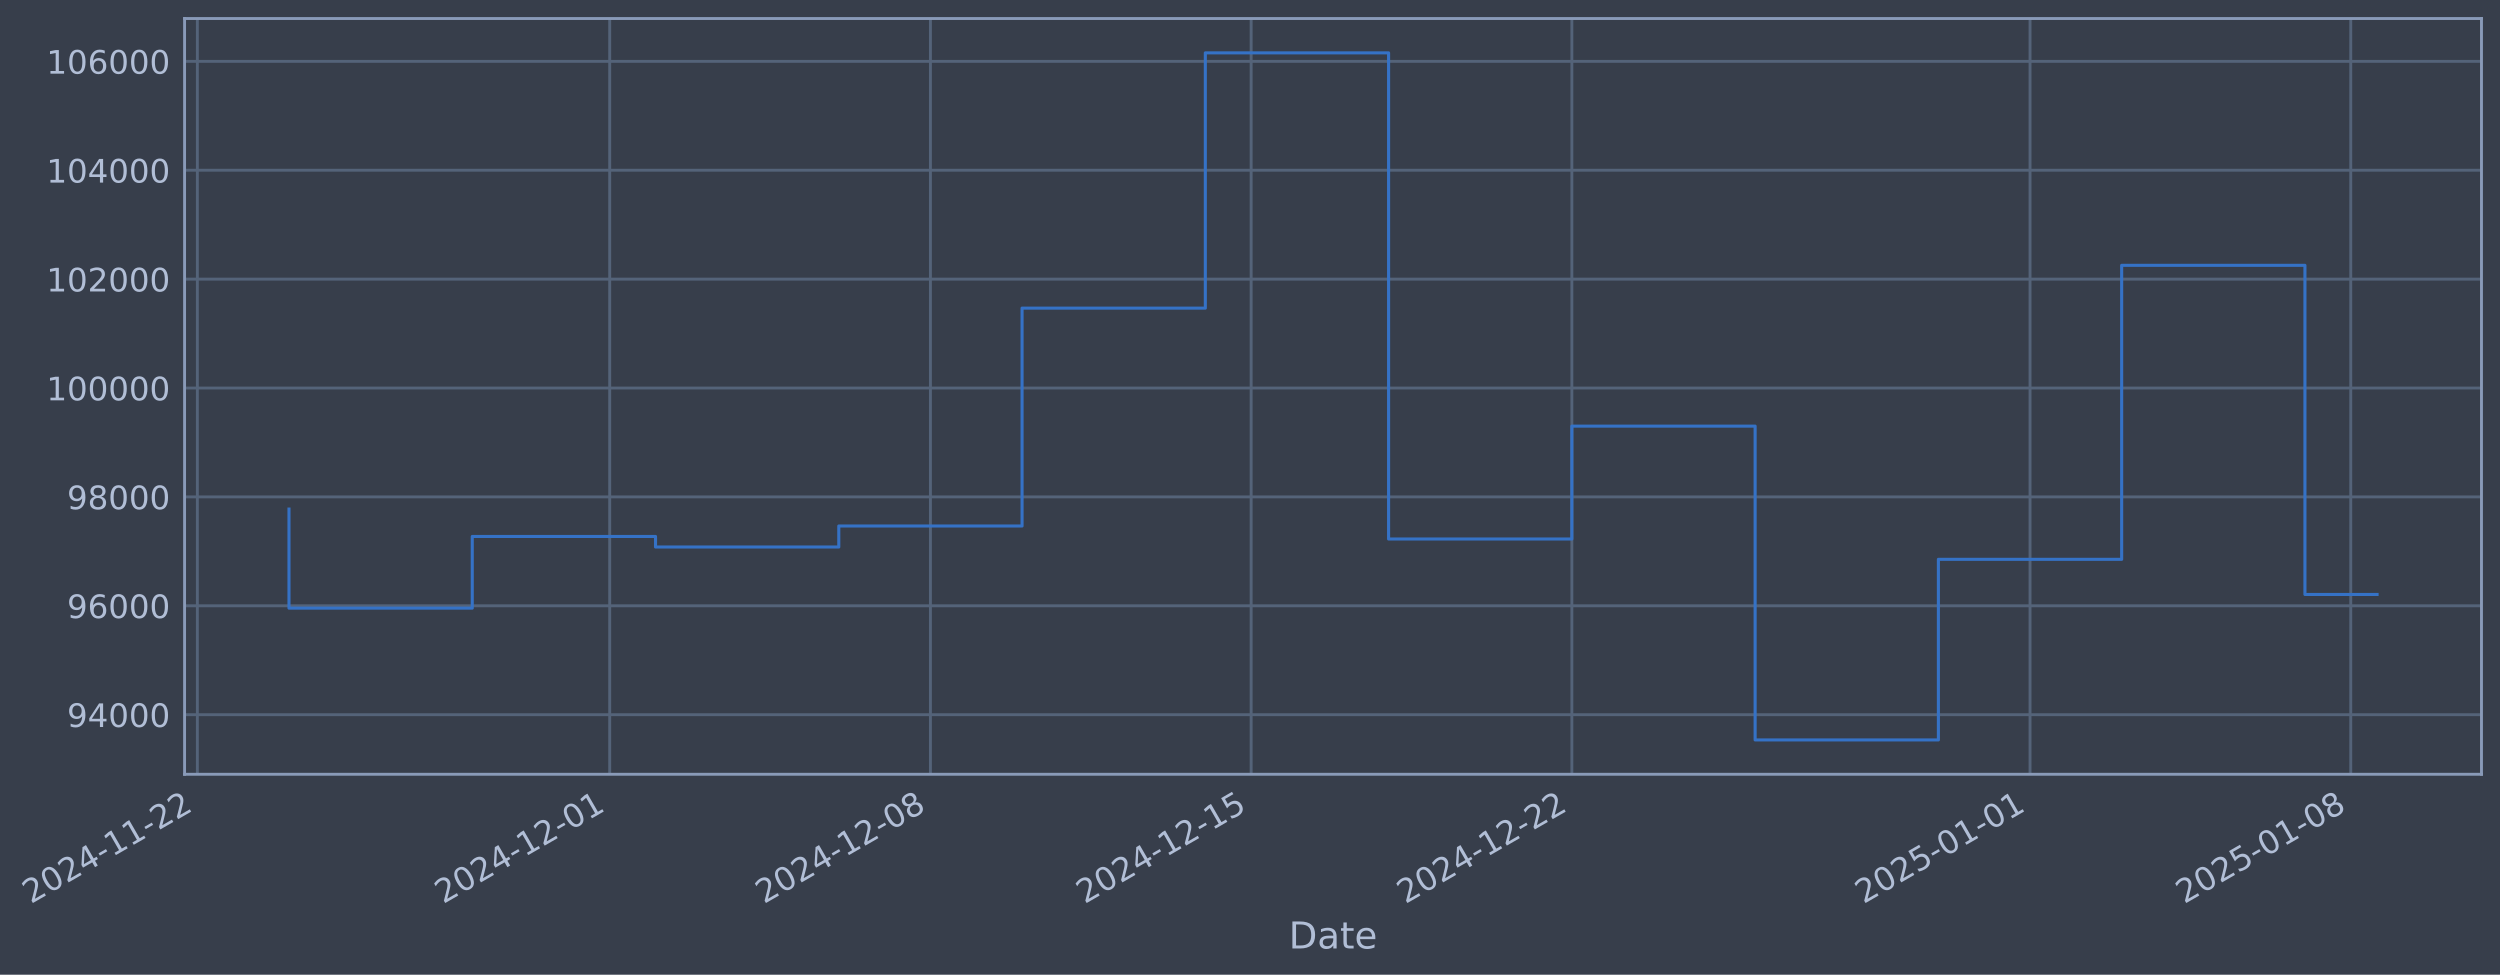
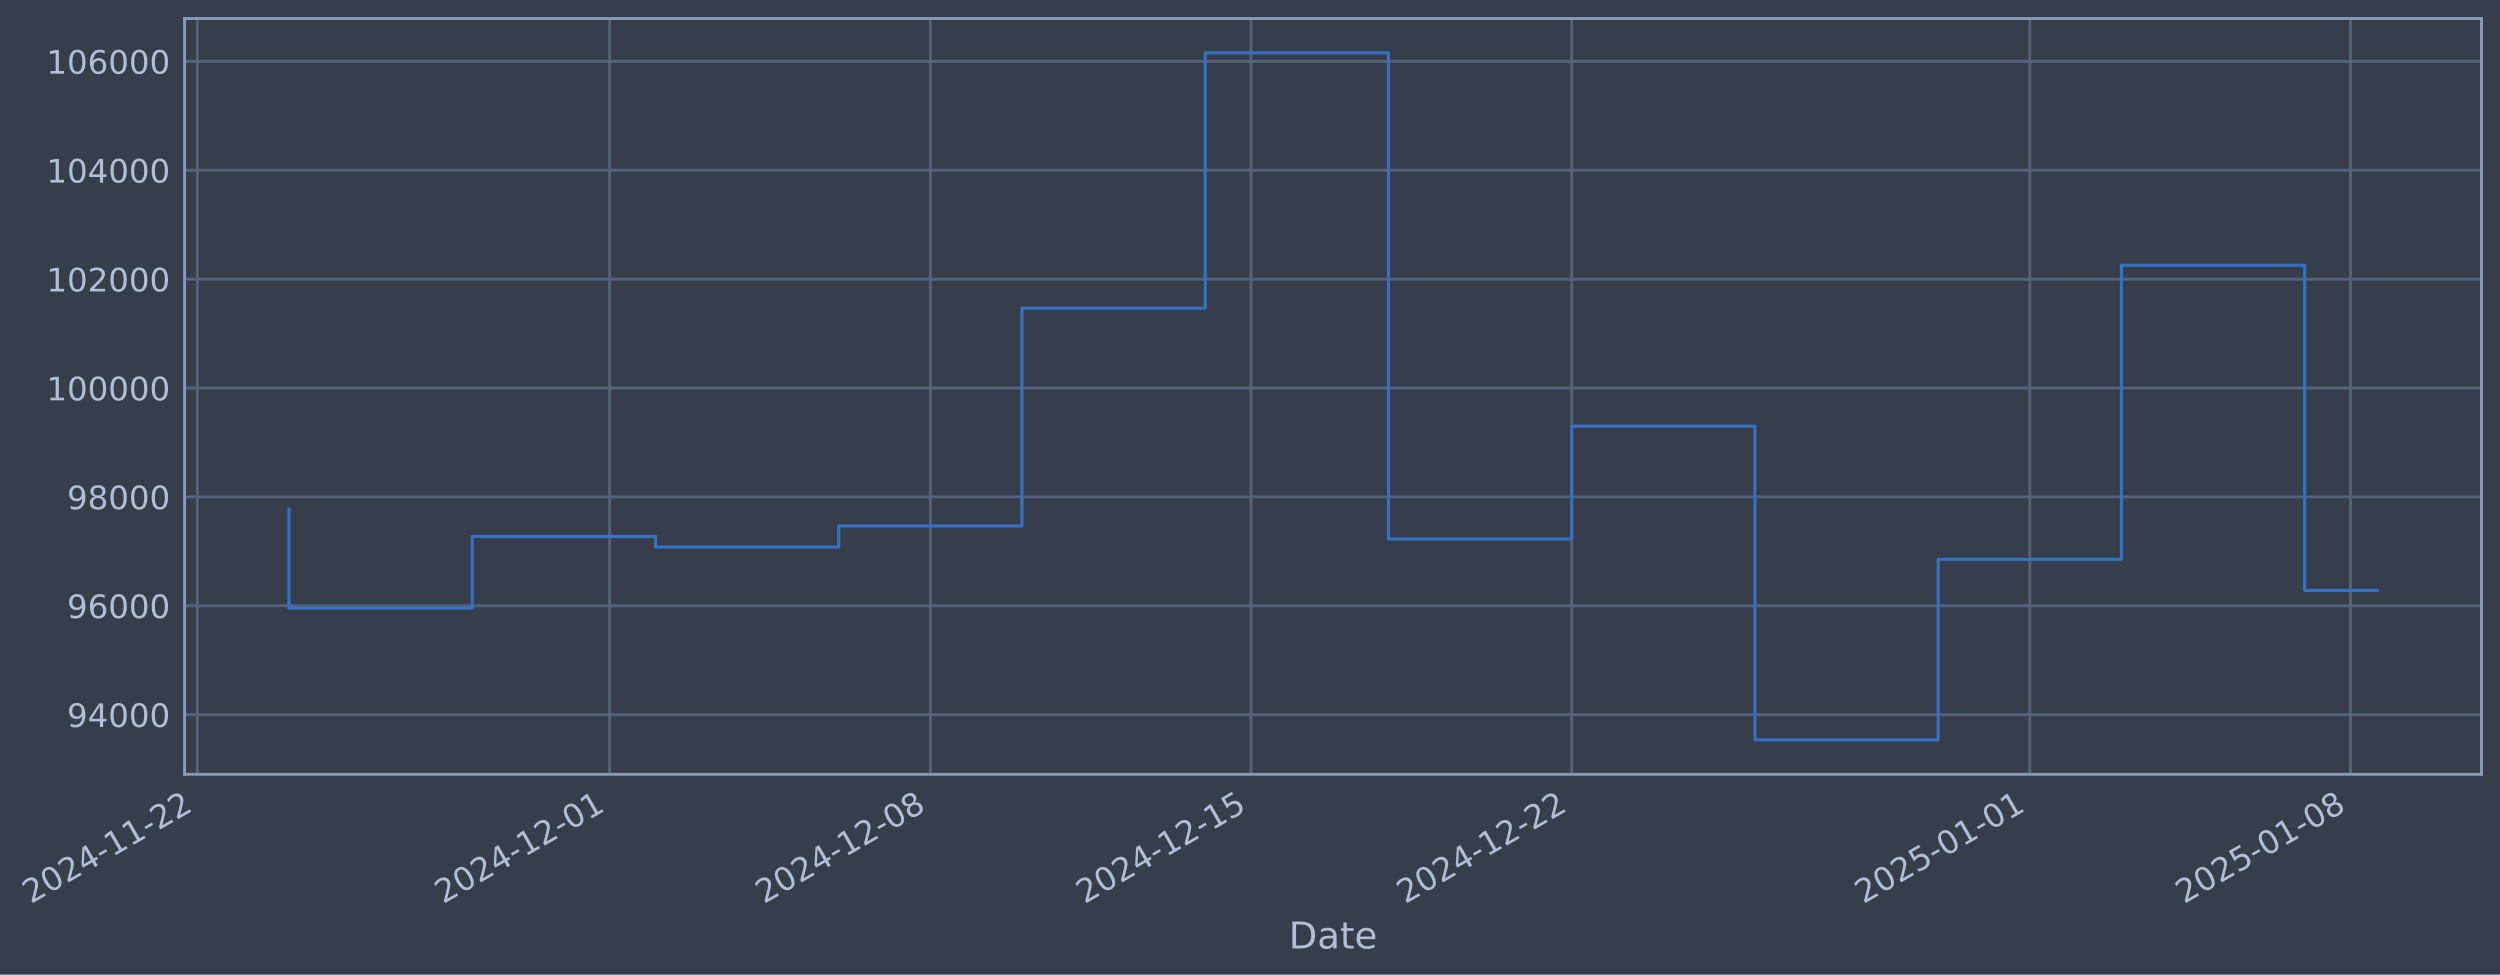
- <svg xmlns="http://www.w3.org/2000/svg" xmlns:xlink="http://www.w3.org/1999/xlink" width="971.749pt" height="378.87pt" viewBox="0 0 971.749 378.87" version="1.1">
+ <svg xmlns="http://www.w3.org/2000/svg" xmlns:xlink="http://www.w3.org/1999/xlink" width="971.744pt" height="378.87pt" viewBox="0 0 971.744 378.87" version="1.1">
  <defs>
    <style type="text/css">*{stroke-linejoin: round; stroke-linecap: butt}</style>
  </defs>
  <g id="figure_1">
    <g id="patch_1">
-       <path d="M 0 378.87  L 971.749 378.87  L 971.749 0  L 0 0  z " style="fill: #373e4b" />
+       <path d="M 0 378.87  L 971.744 378.87  L 971.744 0  L 0 0  z " style="fill: #373e4b" />
    </g>
    <g id="axes_1">
      <g id="patch_2">
-         <path d="M 71.749 300.96  L 964.549 300.96  L 964.549 7.2  L 71.749 7.2  z " style="fill: #373e4b" />
+         <path d="M 71.744 300.96  L 964.544 300.96  L 964.544 7.2  L 71.744 7.2  z " style="fill: #373e4b" />
      </g>
      <g id="matplotlib.axis_1">
        <g id="xtick_1">
          <g id="line2d_1">
-             <path d="M 76.713 300.96  L 76.713 7.2  " clip-path="url(#p8faee96112)" style="fill: none; stroke: #546379; stroke-width: 1.12; stroke-linecap: square" />
+             <path d="M 76.713 300.96  L 76.713 7.2  " clip-path="url(#p7504eddfde)" style="fill: none; stroke: #546379; stroke-width: 1.12; stroke-linecap: square" />
          </g>
          <g id="line2d_2" />
          <g id="text_1">
            <g style="fill: #b1bed6" transform="translate(11.98702 351.4642) rotate(-30) scale(0.126 -0.126)">
              <defs>
                <path id="DejaVuSans-32" d="M 1228 531  L 3431 531  L 3431 0  L 469 0  L 469 531  Q 828 903 1448 1529  Q 2069 2156 2228 2338  Q 2531 2678 2651 2914  Q 2772 3150 2772 3378  Q 2772 3750 2511 3984  Q 2250 4219 1831 4219  Q 1534 4219 1204 4116  Q 875 4013 500 3803  L 500 4441  Q 881 4594 1212 4672  Q 1544 4750 1819 4750  Q 2544 4750 2975 4387  Q 3406 4025 3406 3419  Q 3406 3131 3298 2873  Q 3191 2616 2906 2266  Q 2828 2175 2409 1742  Q 1991 1309 1228 531  z " transform="scale(0.015625)" />
                <path id="DejaVuSans-30" d="M 2034 4250  Q 1547 4250 1301 3770  Q 1056 3291 1056 2328  Q 1056 1369 1301 889  Q 1547 409 2034 409  Q 2525 409 2770 889  Q 3016 1369 3016 2328  Q 3016 3291 2770 3770  Q 2525 4250 2034 4250  z M 2034 4750  Q 2819 4750 3233 4129  Q 3647 3509 3647 2328  Q 3647 1150 3233 529  Q 2819 -91 2034 -91  Q 1250 -91 836 529  Q 422 1150 422 2328  Q 422 3509 836 4129  Q 1250 4750 2034 4750  z " transform="scale(0.015625)" />
                <path id="DejaVuSans-34" d="M 2419 4116  L 825 1625  L 2419 1625  L 2419 4116  z M 2253 4666  L 3047 4666  L 3047 1625  L 3713 1625  L 3713 1100  L 3047 1100  L 3047 0  L 2419 0  L 2419 1100  L 313 1100  L 313 1709  L 2253 4666  z " transform="scale(0.015625)" />
                <path id="DejaVuSans-2d" d="M 313 2009  L 1997 2009  L 1997 1497  L 313 1497  L 313 2009  z " transform="scale(0.015625)" />
                <path id="DejaVuSans-31" d="M 794 531  L 1825 531  L 1825 4091  L 703 3866  L 703 4441  L 1819 4666  L 2450 4666  L 2450 531  L 3481 531  L 3481 0  L 794 0  L 794 531  z " transform="scale(0.015625)" />
              </defs>
              <use xlink:href="#DejaVuSans-32" />
              <use xlink:href="#DejaVuSans-30" transform="translate(63.62305 0)" />
              <use xlink:href="#DejaVuSans-32" transform="translate(127.2461 0)" />
              <use xlink:href="#DejaVuSans-34" transform="translate(190.8691 0)" />
              <use xlink:href="#DejaVuSans-2d" transform="translate(254.4922 0)" />
              <use xlink:href="#DejaVuSans-31" transform="translate(290.5762 0)" />
              <use xlink:href="#DejaVuSans-31" transform="translate(354.1992 0)" />
              <use xlink:href="#DejaVuSans-2d" transform="translate(417.8223 0)" />
              <use xlink:href="#DejaVuSans-32" transform="translate(453.9062 0)" />
              <use xlink:href="#DejaVuSans-32" transform="translate(517.5293 0)" />
            </g>
          </g>
        </g>
        <g id="xtick_2">
          <g id="line2d_3">
-             <path d="M 236.993 300.96  L 236.993 7.2  " clip-path="url(#p8faee96112)" style="fill: none; stroke: #546379; stroke-width: 1.12; stroke-linecap: square" />
+             <path d="M 236.974 300.96  L 236.974 7.2  " clip-path="url(#p7504eddfde)" style="fill: none; stroke: #546379; stroke-width: 1.12; stroke-linecap: square" />
          </g>
          <g id="line2d_4" />
          <g id="text_2">
-             <g style="fill: #b1bed6" transform="translate(172.2677 351.4642) rotate(-30) scale(0.126 -0.126)">
+             <g style="fill: #b1bed6" transform="translate(172.248 351.4642) rotate(-30) scale(0.126 -0.126)">
              <use xlink:href="#DejaVuSans-32" />
              <use xlink:href="#DejaVuSans-30" transform="translate(63.62305 0)" />
              <use xlink:href="#DejaVuSans-32" transform="translate(127.2461 0)" />
              <use xlink:href="#DejaVuSans-34" transform="translate(190.8691 0)" />
              <use xlink:href="#DejaVuSans-2d" transform="translate(254.4922 0)" />
              <use xlink:href="#DejaVuSans-31" transform="translate(290.5762 0)" />
              <use xlink:href="#DejaVuSans-32" transform="translate(354.1992 0)" />
              <use xlink:href="#DejaVuSans-2d" transform="translate(417.8223 0)" />
              <use xlink:href="#DejaVuSans-30" transform="translate(453.9062 0)" />
              <use xlink:href="#DejaVuSans-31" transform="translate(517.5293 0)" />
            </g>
          </g>
        </g>
        <g id="xtick_3">
          <g id="line2d_5">
-             <path d="M 361.656 300.96  L 361.656 7.2  " clip-path="url(#p8faee96112)" style="fill: none; stroke: #546379; stroke-width: 1.12; stroke-linecap: square" />
+             <path d="M 361.621 300.96  L 361.621 7.2  " clip-path="url(#p7504eddfde)" style="fill: none; stroke: #546379; stroke-width: 1.12; stroke-linecap: square" />
          </g>
          <g id="line2d_6" />
          <g id="text_3">
-             <g style="fill: #b1bed6" transform="translate(296.9304 351.4642) rotate(-30) scale(0.126 -0.126)">
+             <g style="fill: #b1bed6" transform="translate(296.8955 351.4642) rotate(-30) scale(0.126 -0.126)">
              <defs>
                <path id="DejaVuSans-38" d="M 2034 2216  Q 1584 2216 1326 1975  Q 1069 1734 1069 1313  Q 1069 891 1326 650  Q 1584 409 2034 409  Q 2484 409 2743 651  Q 3003 894 3003 1313  Q 3003 1734 2745 1975  Q 2488 2216 2034 2216  z M 1403 2484  Q 997 2584 770 2862  Q 544 3141 544 3541  Q 544 4100 942 4425  Q 1341 4750 2034 4750  Q 2731 4750 3128 4425  Q 3525 4100 3525 3541  Q 3525 3141 3298 2862  Q 3072 2584 2669 2484  Q 3125 2378 3379 2068  Q 3634 1759 3634 1313  Q 3634 634 3220 271  Q 2806 -91 2034 -91  Q 1263 -91 848 271  Q 434 634 434 1313  Q 434 1759 690 2068  Q 947 2378 1403 2484  z M 1172 3481  Q 1172 3119 1398 2916  Q 1625 2713 2034 2713  Q 2441 2713 2670 2916  Q 2900 3119 2900 3481  Q 2900 3844 2670 4047  Q 2441 4250 2034 4250  Q 1625 4250 1398 4047  Q 1172 3844 1172 3481  z " transform="scale(0.015625)" />
              </defs>
              <use xlink:href="#DejaVuSans-32" />
              <use xlink:href="#DejaVuSans-30" transform="translate(63.62305 0)" />
              <use xlink:href="#DejaVuSans-32" transform="translate(127.2461 0)" />
              <use xlink:href="#DejaVuSans-34" transform="translate(190.8691 0)" />
              <use xlink:href="#DejaVuSans-2d" transform="translate(254.4922 0)" />
              <use xlink:href="#DejaVuSans-31" transform="translate(290.5762 0)" />
              <use xlink:href="#DejaVuSans-32" transform="translate(354.1992 0)" />
              <use xlink:href="#DejaVuSans-2d" transform="translate(417.8223 0)" />
              <use xlink:href="#DejaVuSans-30" transform="translate(453.9062 0)" />
              <use xlink:href="#DejaVuSans-38" transform="translate(517.5293 0)" />
            </g>
          </g>
        </g>
        <g id="xtick_4">
          <g id="line2d_7">
-             <path d="M 486.319 300.96  L 486.319 7.2  " clip-path="url(#p8faee96112)" style="fill: none; stroke: #546379; stroke-width: 1.12; stroke-linecap: square" />
+             <path d="M 486.268 300.96  L 486.268 7.2  " clip-path="url(#p7504eddfde)" style="fill: none; stroke: #546379; stroke-width: 1.12; stroke-linecap: square" />
          </g>
          <g id="line2d_8" />
          <g id="text_4">
-             <g style="fill: #b1bed6" transform="translate(421.5931 351.4642) rotate(-30) scale(0.126 -0.126)">
+             <g style="fill: #b1bed6" transform="translate(421.543 351.4642) rotate(-30) scale(0.126 -0.126)">
              <defs>
                <path id="DejaVuSans-35" d="M 691 4666  L 3169 4666  L 3169 4134  L 1269 4134  L 1269 2991  Q 1406 3038 1543 3061  Q 1681 3084 1819 3084  Q 2600 3084 3056 2656  Q 3513 2228 3513 1497  Q 3513 744 3044 326  Q 2575 -91 1722 -91  Q 1428 -91 1123 -41  Q 819 9 494 109  L 494 744  Q 775 591 1075 516  Q 1375 441 1709 441  Q 2250 441 2565 725  Q 2881 1009 2881 1497  Q 2881 1984 2565 2268  Q 2250 2553 1709 2553  Q 1456 2553 1204 2497  Q 953 2441 691 2322  L 691 4666  z " transform="scale(0.015625)" />
              </defs>
              <use xlink:href="#DejaVuSans-32" />
              <use xlink:href="#DejaVuSans-30" transform="translate(63.62305 0)" />
              <use xlink:href="#DejaVuSans-32" transform="translate(127.2461 0)" />
              <use xlink:href="#DejaVuSans-34" transform="translate(190.8691 0)" />
              <use xlink:href="#DejaVuSans-2d" transform="translate(254.4922 0)" />
              <use xlink:href="#DejaVuSans-31" transform="translate(290.5762 0)" />
              <use xlink:href="#DejaVuSans-32" transform="translate(354.1992 0)" />
              <use xlink:href="#DejaVuSans-2d" transform="translate(417.8223 0)" />
              <use xlink:href="#DejaVuSans-31" transform="translate(453.9062 0)" />
              <use xlink:href="#DejaVuSans-35" transform="translate(517.5293 0)" />
            </g>
          </g>
        </g>
        <g id="xtick_5">
          <g id="line2d_9">
-             <path d="M 610.981 300.96  L 610.981 7.2  " clip-path="url(#p8faee96112)" style="fill: none; stroke: #546379; stroke-width: 1.12; stroke-linecap: square" />
+             <path d="M 610.916 300.96  L 610.916 7.2  " clip-path="url(#p7504eddfde)" style="fill: none; stroke: #546379; stroke-width: 1.12; stroke-linecap: square" />
          </g>
          <g id="line2d_10" />
          <g id="text_5">
-             <g style="fill: #b1bed6" transform="translate(546.2558 351.4642) rotate(-30) scale(0.126 -0.126)">
+             <g style="fill: #b1bed6" transform="translate(546.1904 351.4642) rotate(-30) scale(0.126 -0.126)">
              <use xlink:href="#DejaVuSans-32" />
              <use xlink:href="#DejaVuSans-30" transform="translate(63.62305 0)" />
              <use xlink:href="#DejaVuSans-32" transform="translate(127.2461 0)" />
              <use xlink:href="#DejaVuSans-34" transform="translate(190.8691 0)" />
              <use xlink:href="#DejaVuSans-2d" transform="translate(254.4922 0)" />
              <use xlink:href="#DejaVuSans-31" transform="translate(290.5762 0)" />
              <use xlink:href="#DejaVuSans-32" transform="translate(354.1992 0)" />
              <use xlink:href="#DejaVuSans-2d" transform="translate(417.8223 0)" />
              <use xlink:href="#DejaVuSans-32" transform="translate(453.9062 0)" />
              <use xlink:href="#DejaVuSans-32" transform="translate(517.5293 0)" />
            </g>
          </g>
        </g>
        <g id="xtick_6">
          <g id="line2d_11">
-             <path d="M 789.071 300.96  L 789.071 7.2  " clip-path="url(#p8faee96112)" style="fill: none; stroke: #546379; stroke-width: 1.12; stroke-linecap: square" />
+             <path d="M 788.984 300.96  L 788.984 7.2  " clip-path="url(#p7504eddfde)" style="fill: none; stroke: #546379; stroke-width: 1.12; stroke-linecap: square" />
          </g>
          <g id="line2d_12" />
          <g id="text_6">
-             <g style="fill: #b1bed6" transform="translate(724.3454 351.4642) rotate(-30) scale(0.126 -0.126)">
+             <g style="fill: #b1bed6" transform="translate(724.2582 351.4642) rotate(-30) scale(0.126 -0.126)">
              <use xlink:href="#DejaVuSans-32" />
              <use xlink:href="#DejaVuSans-30" transform="translate(63.62305 0)" />
              <use xlink:href="#DejaVuSans-32" transform="translate(127.2461 0)" />
              <use xlink:href="#DejaVuSans-35" transform="translate(190.8691 0)" />
              <use xlink:href="#DejaVuSans-2d" transform="translate(254.4922 0)" />
              <use xlink:href="#DejaVuSans-30" transform="translate(290.5762 0)" />
              <use xlink:href="#DejaVuSans-31" transform="translate(354.1992 0)" />
              <use xlink:href="#DejaVuSans-2d" transform="translate(417.8223 0)" />
              <use xlink:href="#DejaVuSans-30" transform="translate(453.9062 0)" />
              <use xlink:href="#DejaVuSans-31" transform="translate(517.5293 0)" />
            </g>
          </g>
        </g>
        <g id="xtick_7">
          <g id="line2d_13">
-             <path d="M 913.734 300.96  L 913.734 7.2  " clip-path="url(#p8faee96112)" style="fill: none; stroke: #546379; stroke-width: 1.12; stroke-linecap: square" />
+             <path d="M 913.631 300.96  L 913.631 7.2  " clip-path="url(#p7504eddfde)" style="fill: none; stroke: #546379; stroke-width: 1.12; stroke-linecap: square" />
          </g>
          <g id="line2d_14" />
          <g id="text_7">
-             <g style="fill: #b1bed6" transform="translate(849.0082 351.4642) rotate(-30) scale(0.126 -0.126)">
+             <g style="fill: #b1bed6" transform="translate(848.9057 351.4642) rotate(-30) scale(0.126 -0.126)">
              <use xlink:href="#DejaVuSans-32" />
              <use xlink:href="#DejaVuSans-30" transform="translate(63.62305 0)" />
              <use xlink:href="#DejaVuSans-32" transform="translate(127.2461 0)" />
              <use xlink:href="#DejaVuSans-35" transform="translate(190.8691 0)" />
              <use xlink:href="#DejaVuSans-2d" transform="translate(254.4922 0)" />
              <use xlink:href="#DejaVuSans-30" transform="translate(290.5762 0)" />
              <use xlink:href="#DejaVuSans-31" transform="translate(354.1992 0)" />
              <use xlink:href="#DejaVuSans-2d" transform="translate(417.8223 0)" />
              <use xlink:href="#DejaVuSans-30" transform="translate(453.9062 0)" />
              <use xlink:href="#DejaVuSans-38" transform="translate(517.5293 0)" />
            </g>
          </g>
        </g>
        <g id="text_8">
-           <g style="fill: #b1bed6" transform="translate(500.9395 368.6753) scale(0.144 -0.144)">
+           <g style="fill: #b1bed6" transform="translate(500.9351 368.6753) scale(0.144 -0.144)">
            <defs>
              <path id="DejaVuSans-44" d="M 1259 4147  L 1259 519  L 2022 519  Q 2988 519 3436 956  Q 3884 1394 3884 2338  Q 3884 3275 3436 3711  Q 2988 4147 2022 4147  L 1259 4147  z M 628 4666  L 1925 4666  Q 3281 4666 3915 4102  Q 4550 3538 4550 2338  Q 4550 1131 3912 565  Q 3275 0 1925 0  L 628 0  L 628 4666  z " transform="scale(0.015625)" />
              <path id="DejaVuSans-61" d="M 2194 1759  Q 1497 1759 1228 1600  Q 959 1441 959 1056  Q 959 750 1161 570  Q 1363 391 1709 391  Q 2188 391 2477 730  Q 2766 1069 2766 1631  L 2766 1759  L 2194 1759  z M 3341 1997  L 3341 0  L 2766 0  L 2766 531  Q 2569 213 2275 61  Q 1981 -91 1556 -91  Q 1019 -91 701 211  Q 384 513 384 1019  Q 384 1609 779 1909  Q 1175 2209 1959 2209  L 2766 2209  L 2766 2266  Q 2766 2663 2505 2880  Q 2244 3097 1772 3097  Q 1472 3097 1187 3025  Q 903 2953 641 2809  L 641 3341  Q 956 3463 1253 3523  Q 1550 3584 1831 3584  Q 2591 3584 2966 3190  Q 3341 2797 3341 1997  z " transform="scale(0.015625)" />
              <path id="DejaVuSans-74" d="M 1172 4494  L 1172 3500  L 2356 3500  L 2356 3053  L 1172 3053  L 1172 1153  Q 1172 725 1289 603  Q 1406 481 1766 481  L 2356 481  L 2356 0  L 1766 0  Q 1100 0 847 248  Q 594 497 594 1153  L 594 3053  L 172 3053  L 172 3500  L 594 3500  L 594 4494  L 1172 4494  z " transform="scale(0.015625)" />
              <path id="DejaVuSans-65" d="M 3597 1894  L 3597 1613  L 953 1613  Q 991 1019 1311 708  Q 1631 397 2203 397  Q 2534 397 2845 478  Q 3156 559 3463 722  L 3463 178  Q 3153 47 2828 -22  Q 2503 -91 2169 -91  Q 1331 -91 842 396  Q 353 884 353 1716  Q 353 2575 817 3079  Q 1281 3584 2069 3584  Q 2775 3584 3186 3129  Q 3597 2675 3597 1894  z M 3022 2063  Q 3016 2534 2758 2815  Q 2500 3097 2075 3097  Q 1594 3097 1305 2825  Q 1016 2553 972 2059  L 3022 2063  z " transform="scale(0.015625)" />
            </defs>
            <use xlink:href="#DejaVuSans-44" />
            <use xlink:href="#DejaVuSans-61" transform="translate(77.00195 0)" />
            <use xlink:href="#DejaVuSans-74" transform="translate(138.2812 0)" />
            <use xlink:href="#DejaVuSans-65" transform="translate(177.4902 0)" />
          </g>
        </g>
      </g>
      <g id="matplotlib.axis_2">
        <g id="ytick_1">
          <g id="line2d_15">
-             <path d="M 71.749 277.797  L 964.549 277.797  " clip-path="url(#p8faee96112)" style="fill: none; stroke: #546379; stroke-width: 1.12; stroke-linecap: square" />
+             <path d="M 71.744 277.797  L 964.544 277.797  " clip-path="url(#p7504eddfde)" style="fill: none; stroke: #546379; stroke-width: 1.12; stroke-linecap: square" />
          </g>
          <g id="line2d_16" />
          <g id="text_9">
-             <g style="fill: #b1bed6" transform="translate(26.06488 282.5841) scale(0.126 -0.126)">
+             <g style="fill: #b1bed6" transform="translate(26.06052 282.5841) scale(0.126 -0.126)">
              <defs>
                <path id="DejaVuSans-39" d="M 703 97  L 703 672  Q 941 559 1184 500  Q 1428 441 1663 441  Q 2288 441 2617 861  Q 2947 1281 2994 2138  Q 2813 1869 2534 1725  Q 2256 1581 1919 1581  Q 1219 1581 811 2004  Q 403 2428 403 3163  Q 403 3881 828 4315  Q 1253 4750 1959 4750  Q 2769 4750 3195 4129  Q 3622 3509 3622 2328  Q 3622 1225 3098 567  Q 2575 -91 1691 -91  Q 1453 -91 1209 -44  Q 966 3 703 97  z M 1959 2075  Q 2384 2075 2632 2365  Q 2881 2656 2881 3163  Q 2881 3666 2632 3958  Q 2384 4250 1959 4250  Q 1534 4250 1286 3958  Q 1038 3666 1038 3163  Q 1038 2656 1286 2365  Q 1534 2075 1959 2075  z " transform="scale(0.015625)" />
              </defs>
              <use xlink:href="#DejaVuSans-39" />
              <use xlink:href="#DejaVuSans-34" transform="translate(63.62305 0)" />
              <use xlink:href="#DejaVuSans-30" transform="translate(127.2461 0)" />
              <use xlink:href="#DejaVuSans-30" transform="translate(190.8691 0)" />
              <use xlink:href="#DejaVuSans-30" transform="translate(254.4922 0)" />
            </g>
          </g>
        </g>
        <g id="ytick_2">
          <g id="line2d_17">
-             <path d="M 71.749 235.473  L 964.549 235.473  " clip-path="url(#p8faee96112)" style="fill: none; stroke: #546379; stroke-width: 1.12; stroke-linecap: square" />
+             <path d="M 71.744 235.473  L 964.544 235.473  " clip-path="url(#p7504eddfde)" style="fill: none; stroke: #546379; stroke-width: 1.12; stroke-linecap: square" />
          </g>
          <g id="line2d_18" />
          <g id="text_10">
-             <g style="fill: #b1bed6" transform="translate(26.06488 240.2602) scale(0.126 -0.126)">
+             <g style="fill: #b1bed6" transform="translate(26.06052 240.2602) scale(0.126 -0.126)">
              <defs>
                <path id="DejaVuSans-36" d="M 2113 2584  Q 1688 2584 1439 2293  Q 1191 2003 1191 1497  Q 1191 994 1439 701  Q 1688 409 2113 409  Q 2538 409 2786 701  Q 3034 994 3034 1497  Q 3034 2003 2786 2293  Q 2538 2584 2113 2584  z M 3366 4563  L 3366 3988  Q 3128 4100 2886 4159  Q 2644 4219 2406 4219  Q 1781 4219 1451 3797  Q 1122 3375 1075 2522  Q 1259 2794 1537 2939  Q 1816 3084 2150 3084  Q 2853 3084 3261 2657  Q 3669 2231 3669 1497  Q 3669 778 3244 343  Q 2819 -91 2113 -91  Q 1303 -91 875 529  Q 447 1150 447 2328  Q 447 3434 972 4092  Q 1497 4750 2381 4750  Q 2619 4750 2861 4703  Q 3103 4656 3366 4563  z " transform="scale(0.015625)" />
              </defs>
              <use xlink:href="#DejaVuSans-39" />
              <use xlink:href="#DejaVuSans-36" transform="translate(63.62305 0)" />
              <use xlink:href="#DejaVuSans-30" transform="translate(127.2461 0)" />
              <use xlink:href="#DejaVuSans-30" transform="translate(190.8691 0)" />
              <use xlink:href="#DejaVuSans-30" transform="translate(254.4922 0)" />
            </g>
          </g>
        </g>
        <g id="ytick_3">
          <g id="line2d_19">
-             <path d="M 71.749 193.149  L 964.549 193.149  " clip-path="url(#p8faee96112)" style="fill: none; stroke: #546379; stroke-width: 1.12; stroke-linecap: square" />
+             <path d="M 71.744 193.149  L 964.544 193.149  " clip-path="url(#p7504eddfde)" style="fill: none; stroke: #546379; stroke-width: 1.12; stroke-linecap: square" />
          </g>
          <g id="line2d_20" />
          <g id="text_11">
-             <g style="fill: #b1bed6" transform="translate(26.06488 197.9364) scale(0.126 -0.126)">
+             <g style="fill: #b1bed6" transform="translate(26.06052 197.9364) scale(0.126 -0.126)">
              <use xlink:href="#DejaVuSans-39" />
              <use xlink:href="#DejaVuSans-38" transform="translate(63.62305 0)" />
              <use xlink:href="#DejaVuSans-30" transform="translate(127.2461 0)" />
              <use xlink:href="#DejaVuSans-30" transform="translate(190.8691 0)" />
              <use xlink:href="#DejaVuSans-30" transform="translate(254.4922 0)" />
            </g>
          </g>
        </g>
        <g id="ytick_4">
          <g id="line2d_21">
-             <path d="M 71.749 150.826  L 964.549 150.826  " clip-path="url(#p8faee96112)" style="fill: none; stroke: #546379; stroke-width: 1.12; stroke-linecap: square" />
+             <path d="M 71.744 150.826  L 964.544 150.826  " clip-path="url(#p7504eddfde)" style="fill: none; stroke: #546379; stroke-width: 1.12; stroke-linecap: square" />
          </g>
          <g id="line2d_22" />
          <g id="text_12">
-             <g style="fill: #b1bed6" transform="translate(18.04813 155.6126) scale(0.126 -0.126)">
+             <g style="fill: #b1bed6" transform="translate(18.04377 155.6126) scale(0.126 -0.126)">
              <use xlink:href="#DejaVuSans-31" />
              <use xlink:href="#DejaVuSans-30" transform="translate(63.62305 0)" />
              <use xlink:href="#DejaVuSans-30" transform="translate(127.2461 0)" />
              <use xlink:href="#DejaVuSans-30" transform="translate(190.8691 0)" />
              <use xlink:href="#DejaVuSans-30" transform="translate(254.4922 0)" />
              <use xlink:href="#DejaVuSans-30" transform="translate(318.1152 0)" />
            </g>
          </g>
        </g>
        <g id="ytick_5">
          <g id="line2d_23">
-             <path d="M 71.749 108.502  L 964.549 108.502  " clip-path="url(#p8faee96112)" style="fill: none; stroke: #546379; stroke-width: 1.12; stroke-linecap: square" />
+             <path d="M 71.744 108.502  L 964.544 108.502  " clip-path="url(#p7504eddfde)" style="fill: none; stroke: #546379; stroke-width: 1.12; stroke-linecap: square" />
          </g>
          <g id="line2d_24" />
          <g id="text_13">
-             <g style="fill: #b1bed6" transform="translate(18.04813 113.2888) scale(0.126 -0.126)">
+             <g style="fill: #b1bed6" transform="translate(18.04377 113.2888) scale(0.126 -0.126)">
              <use xlink:href="#DejaVuSans-31" />
              <use xlink:href="#DejaVuSans-30" transform="translate(63.62305 0)" />
              <use xlink:href="#DejaVuSans-32" transform="translate(127.2461 0)" />
              <use xlink:href="#DejaVuSans-30" transform="translate(190.8691 0)" />
              <use xlink:href="#DejaVuSans-30" transform="translate(254.4922 0)" />
              <use xlink:href="#DejaVuSans-30" transform="translate(318.1152 0)" />
            </g>
          </g>
        </g>
        <g id="ytick_6">
          <g id="line2d_25">
-             <path d="M 71.749 66.178  L 964.549 66.178  " clip-path="url(#p8faee96112)" style="fill: none; stroke: #546379; stroke-width: 1.12; stroke-linecap: square" />
+             <path d="M 71.744 66.178  L 964.544 66.178  " clip-path="url(#p7504eddfde)" style="fill: none; stroke: #546379; stroke-width: 1.12; stroke-linecap: square" />
          </g>
          <g id="line2d_26" />
          <g id="text_14">
-             <g style="fill: #b1bed6" transform="translate(18.04813 70.96502) scale(0.126 -0.126)">
+             <g style="fill: #b1bed6" transform="translate(18.04377 70.96502) scale(0.126 -0.126)">
              <use xlink:href="#DejaVuSans-31" />
              <use xlink:href="#DejaVuSans-30" transform="translate(63.62305 0)" />
              <use xlink:href="#DejaVuSans-34" transform="translate(127.2461 0)" />
              <use xlink:href="#DejaVuSans-30" transform="translate(190.8691 0)" />
              <use xlink:href="#DejaVuSans-30" transform="translate(254.4922 0)" />
              <use xlink:href="#DejaVuSans-30" transform="translate(318.1152 0)" />
            </g>
          </g>
        </g>
        <g id="ytick_7">
          <g id="line2d_27">
-             <path d="M 71.749 23.854  L 964.549 23.854  " clip-path="url(#p8faee96112)" style="fill: none; stroke: #546379; stroke-width: 1.12; stroke-linecap: square" />
+             <path d="M 71.744 23.854  L 964.544 23.854  " clip-path="url(#p7504eddfde)" style="fill: none; stroke: #546379; stroke-width: 1.12; stroke-linecap: square" />
          </g>
          <g id="line2d_28" />
          <g id="text_15">
-             <g style="fill: #b1bed6" transform="translate(18.04813 28.64121) scale(0.126 -0.126)">
+             <g style="fill: #b1bed6" transform="translate(18.04377 28.64121) scale(0.126 -0.126)">
              <use xlink:href="#DejaVuSans-31" />
              <use xlink:href="#DejaVuSans-30" transform="translate(63.62305 0)" />
              <use xlink:href="#DejaVuSans-36" transform="translate(127.2461 0)" />
              <use xlink:href="#DejaVuSans-30" transform="translate(190.8691 0)" />
              <use xlink:href="#DejaVuSans-30" transform="translate(254.4922 0)" />
              <use xlink:href="#DejaVuSans-30" transform="translate(318.1152 0)" />
            </g>
          </g>
        </g>
      </g>
      <g id="line2d_29">
-         <path d="M 112.33 197.87  L 112.33 236.383  L 183.566 236.383  L 183.566 208.521  L 254.802 208.521  L 254.802 212.628  L 326.038 212.628  L 326.038 204.459  L 397.274 204.459  L 397.274 119.77  L 468.51 119.77  L 468.51 20.553  L 539.745 20.553  L 539.745 209.517  L 610.981 209.517  L 610.981 165.636  L 682.217 165.636  L 682.217 287.607  L 753.453 287.607  L 753.453 217.409  L 824.689 217.409  L 824.689 103.141  L 895.925 103.141  L 895.925 231.064  L 923.967 231.064  " clip-path="url(#p8faee96112)" style="fill: none; stroke: #3572c6; stroke-width: 1.2; stroke-linecap: square" />
+         <path d="M 112.326 197.87  L 112.326 236.383  L 183.553 236.383  L 183.553 208.521  L 254.78 208.521  L 254.78 212.628  L 326.007 212.628  L 326.007 204.459  L 397.235 204.459  L 397.235 119.77  L 468.462 119.77  L 468.462 20.553  L 539.689 20.553  L 539.689 209.517  L 610.916 209.517  L 610.916 165.636  L 682.143 165.636  L 682.143 287.607  L 753.37 287.607  L 753.37 217.409  L 824.597 217.409  L 824.597 103.141  L 895.824 103.141  L 895.824 229.5  L 923.962 229.5  " clip-path="url(#p7504eddfde)" style="fill: none; stroke: #3572c6; stroke-width: 1.2; stroke-linecap: square" />
      </g>
      <g id="patch_3">
-         <path d="M 71.749 300.96  L 71.749 7.2  " style="fill: none; stroke: #899ab8; stroke-width: 1.12; stroke-linejoin: miter; stroke-linecap: square" />
+         <path d="M 71.744 300.96  L 71.744 7.2  " style="fill: none; stroke: #899ab8; stroke-width: 1.12; stroke-linejoin: miter; stroke-linecap: square" />
      </g>
      <g id="patch_4">
-         <path d="M 964.549 300.96  L 964.549 7.2  " style="fill: none; stroke: #899ab8; stroke-width: 1.12; stroke-linejoin: miter; stroke-linecap: square" />
+         <path d="M 964.544 300.96  L 964.544 7.2  " style="fill: none; stroke: #899ab8; stroke-width: 1.12; stroke-linejoin: miter; stroke-linecap: square" />
      </g>
      <g id="patch_5">
-         <path d="M 71.749 300.96  L 964.549 300.96  " style="fill: none; stroke: #899ab8; stroke-width: 1.12; stroke-linejoin: miter; stroke-linecap: square" />
+         <path d="M 71.744 300.96  L 964.544 300.96  " style="fill: none; stroke: #899ab8; stroke-width: 1.12; stroke-linejoin: miter; stroke-linecap: square" />
      </g>
      <g id="patch_6">
-         <path d="M 71.749 7.2  L 964.549 7.2  " style="fill: none; stroke: #899ab8; stroke-width: 1.12; stroke-linejoin: miter; stroke-linecap: square" />
+         <path d="M 71.744 7.2  L 964.544 7.2  " style="fill: none; stroke: #899ab8; stroke-width: 1.12; stroke-linejoin: miter; stroke-linecap: square" />
      </g>
    </g>
  </g>
  <defs>
-     <clipPath id="p8faee96112">
-       <rect x="71.749" y="7.2" width="892.8" height="293.76" />
+     <clipPath id="p7504eddfde">
+       <rect x="71.744" y="7.2" width="892.8" height="293.76" />
    </clipPath>
  </defs>
</svg>
